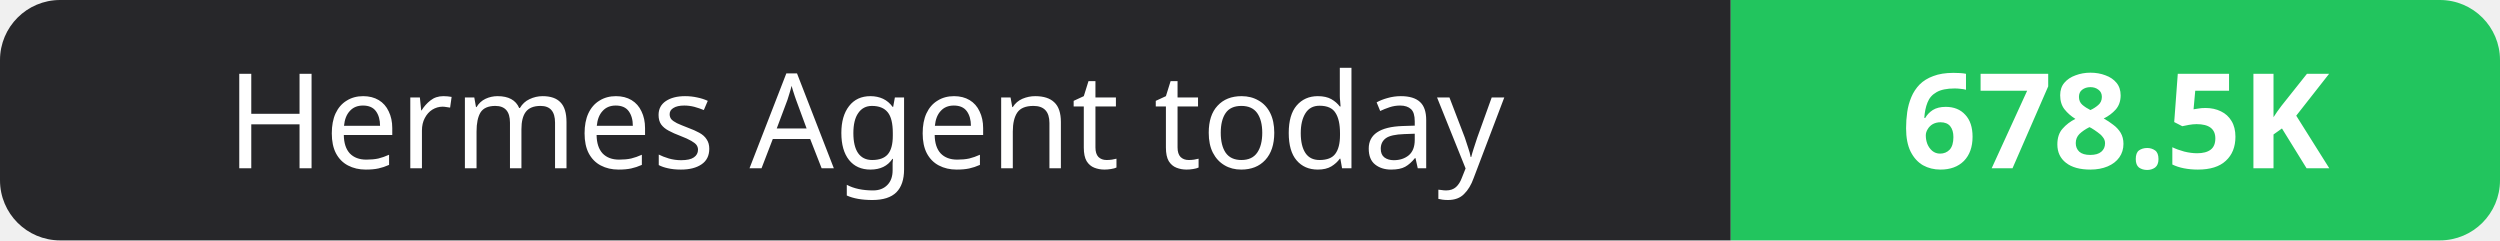
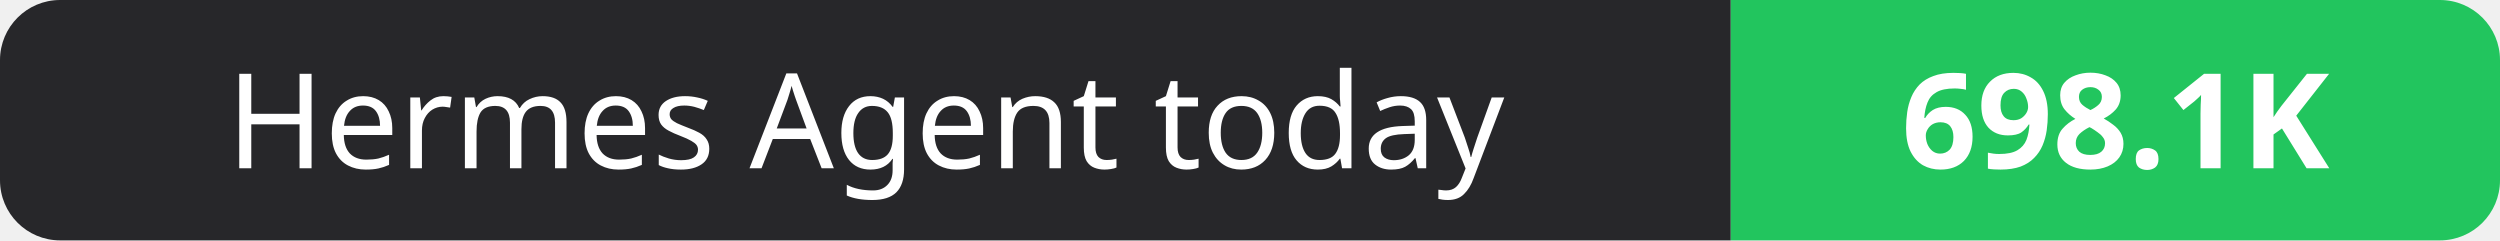
- <svg xmlns="http://www.w3.org/2000/svg" width="208" height="20" role="img" aria-label="Hermes Agent today: 678.5K">
+ <svg xmlns="http://www.w3.org/2000/svg" width="208" height="20" role="img" aria-label="Hermes Agent today: 698.1K">
  <clipPath id="r">
    <rect width="208" height="20" rx="5" fill="#fff" />
  </clipPath>
  <g clip-path="url(#r)">
    <rect width="144" height="20" fill="#27272a" />
    <rect x="144" width="64" height="20" fill="#22c55e" />
  </g>
  <g fill="#fff" text-anchor="middle" font-family="Verdana,Geneva,sans-serif" font-size="11">
    <text x="72.0" y="14">Hermes Agent today</text>
-     <text x="176.0" y="14" font-weight="700">678.5K</text>
+     <text x="176.0" y="14" font-weight="700">698.1K</text>
  </g>
</svg>
